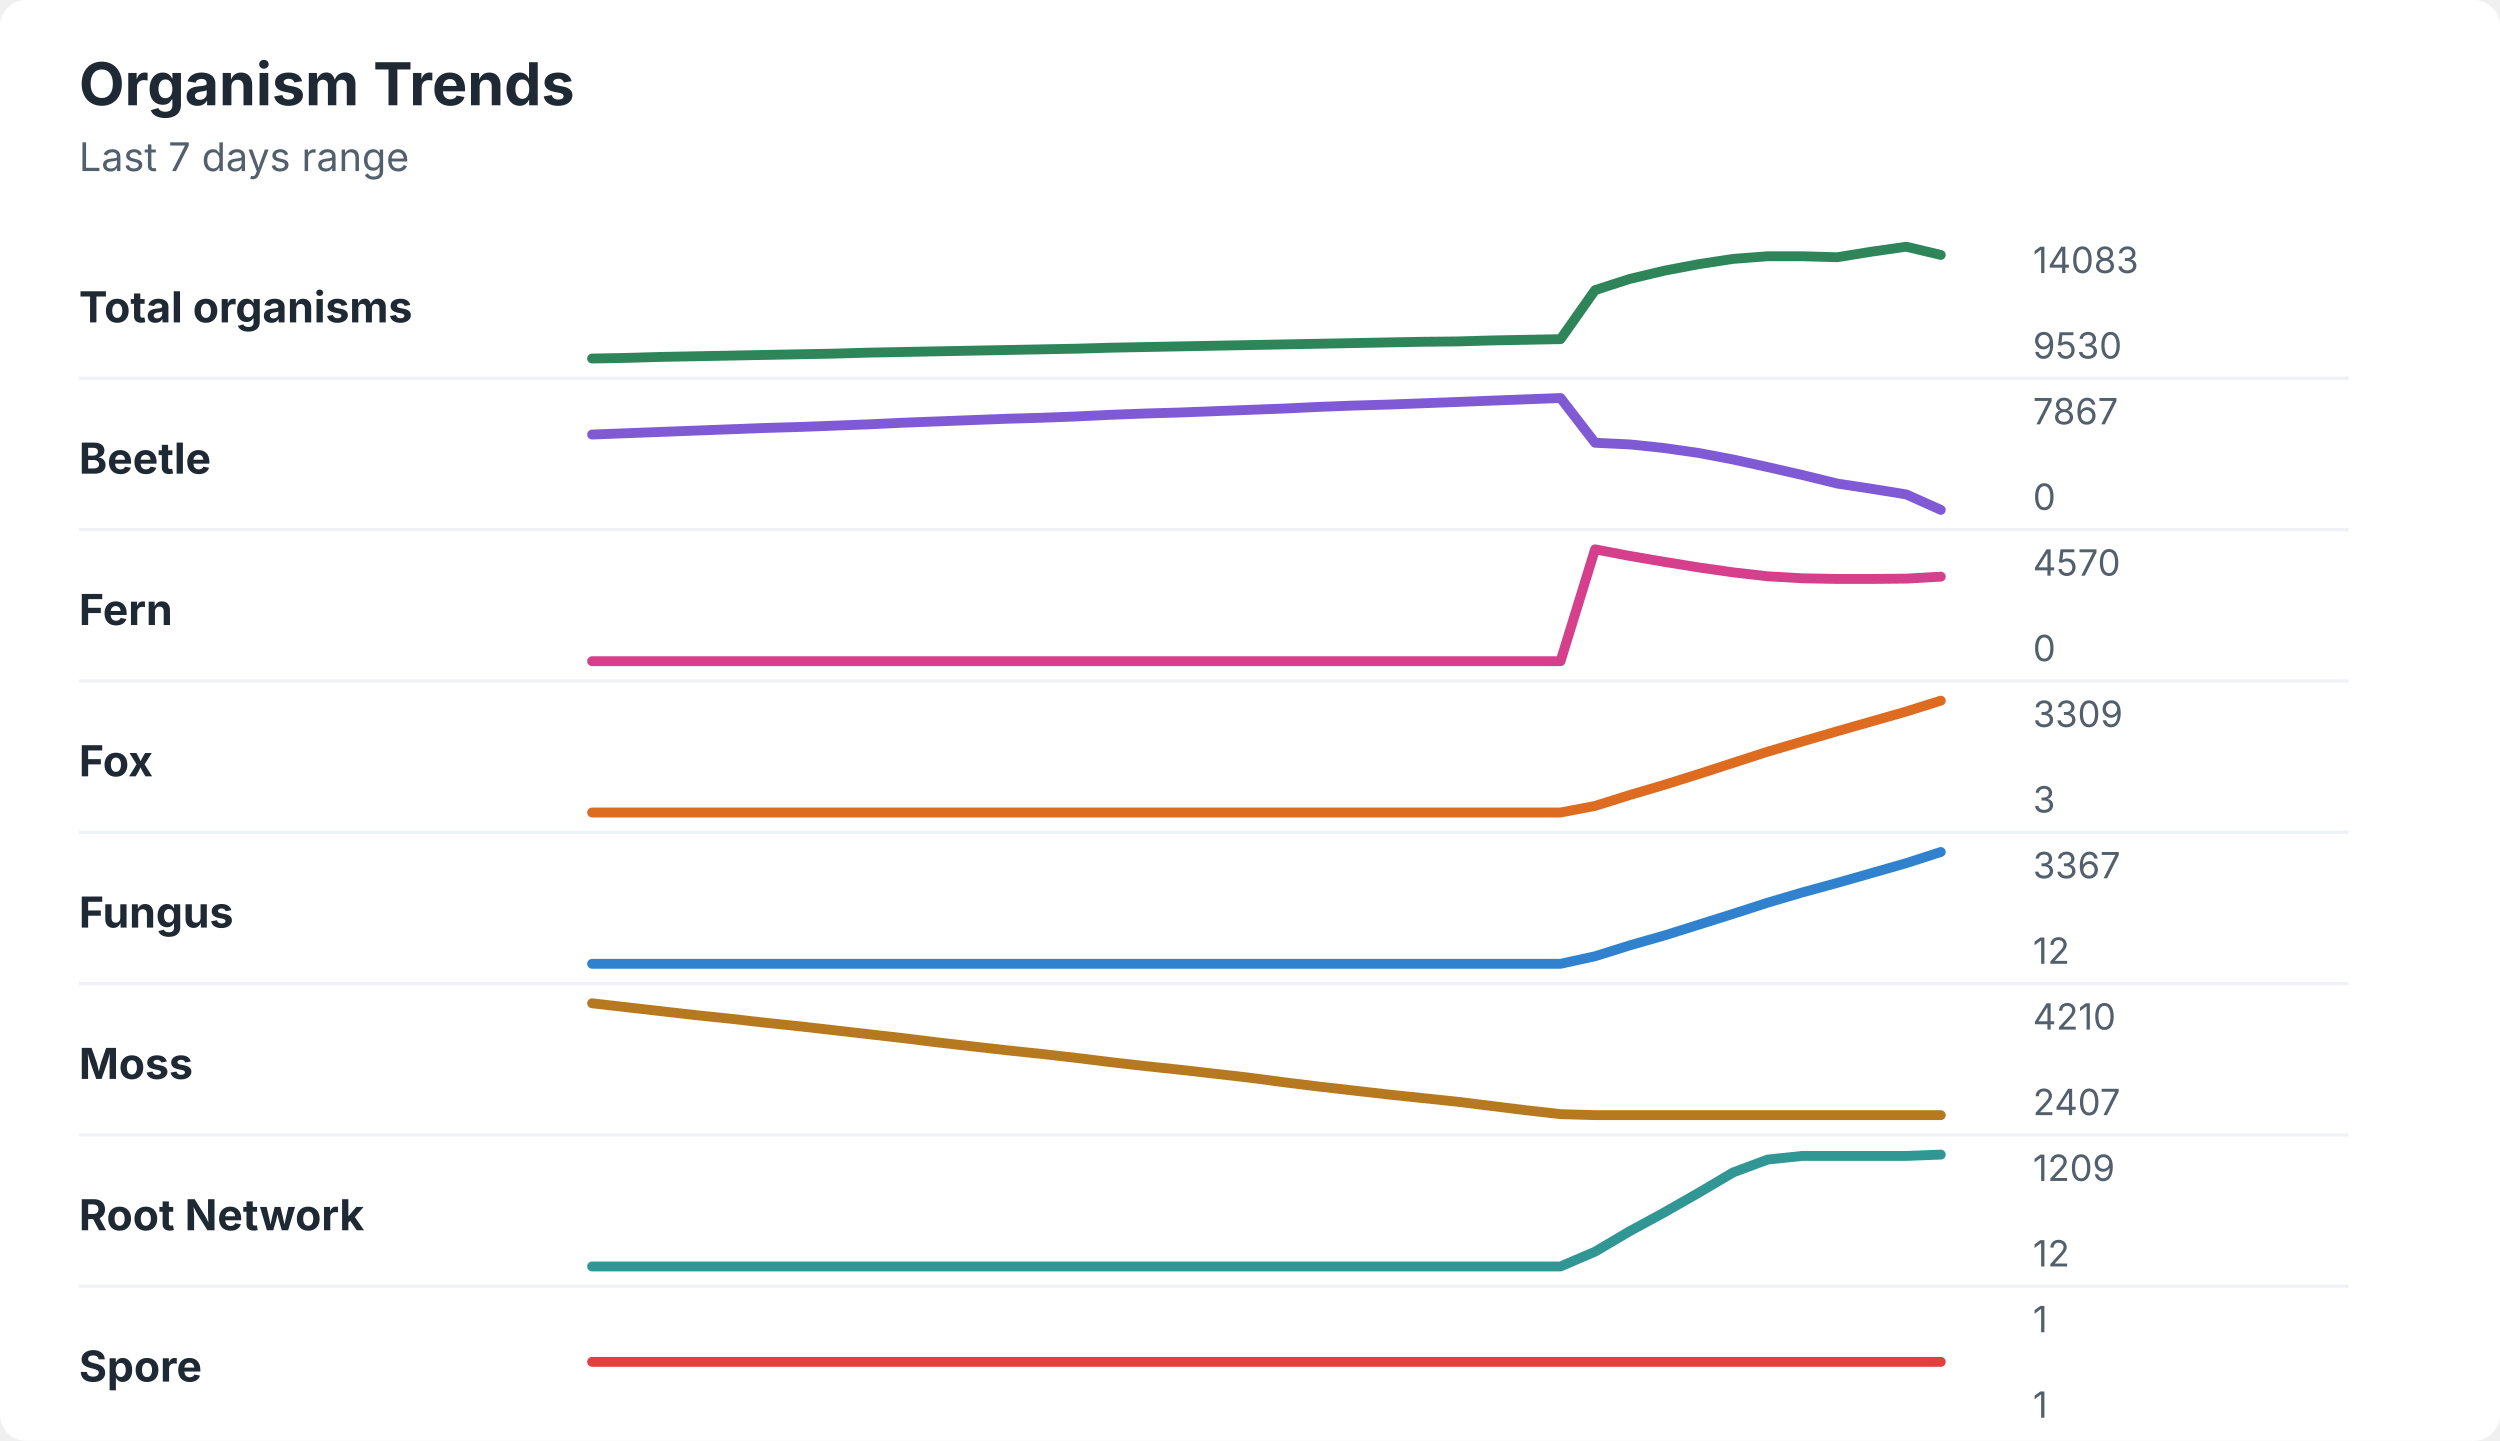
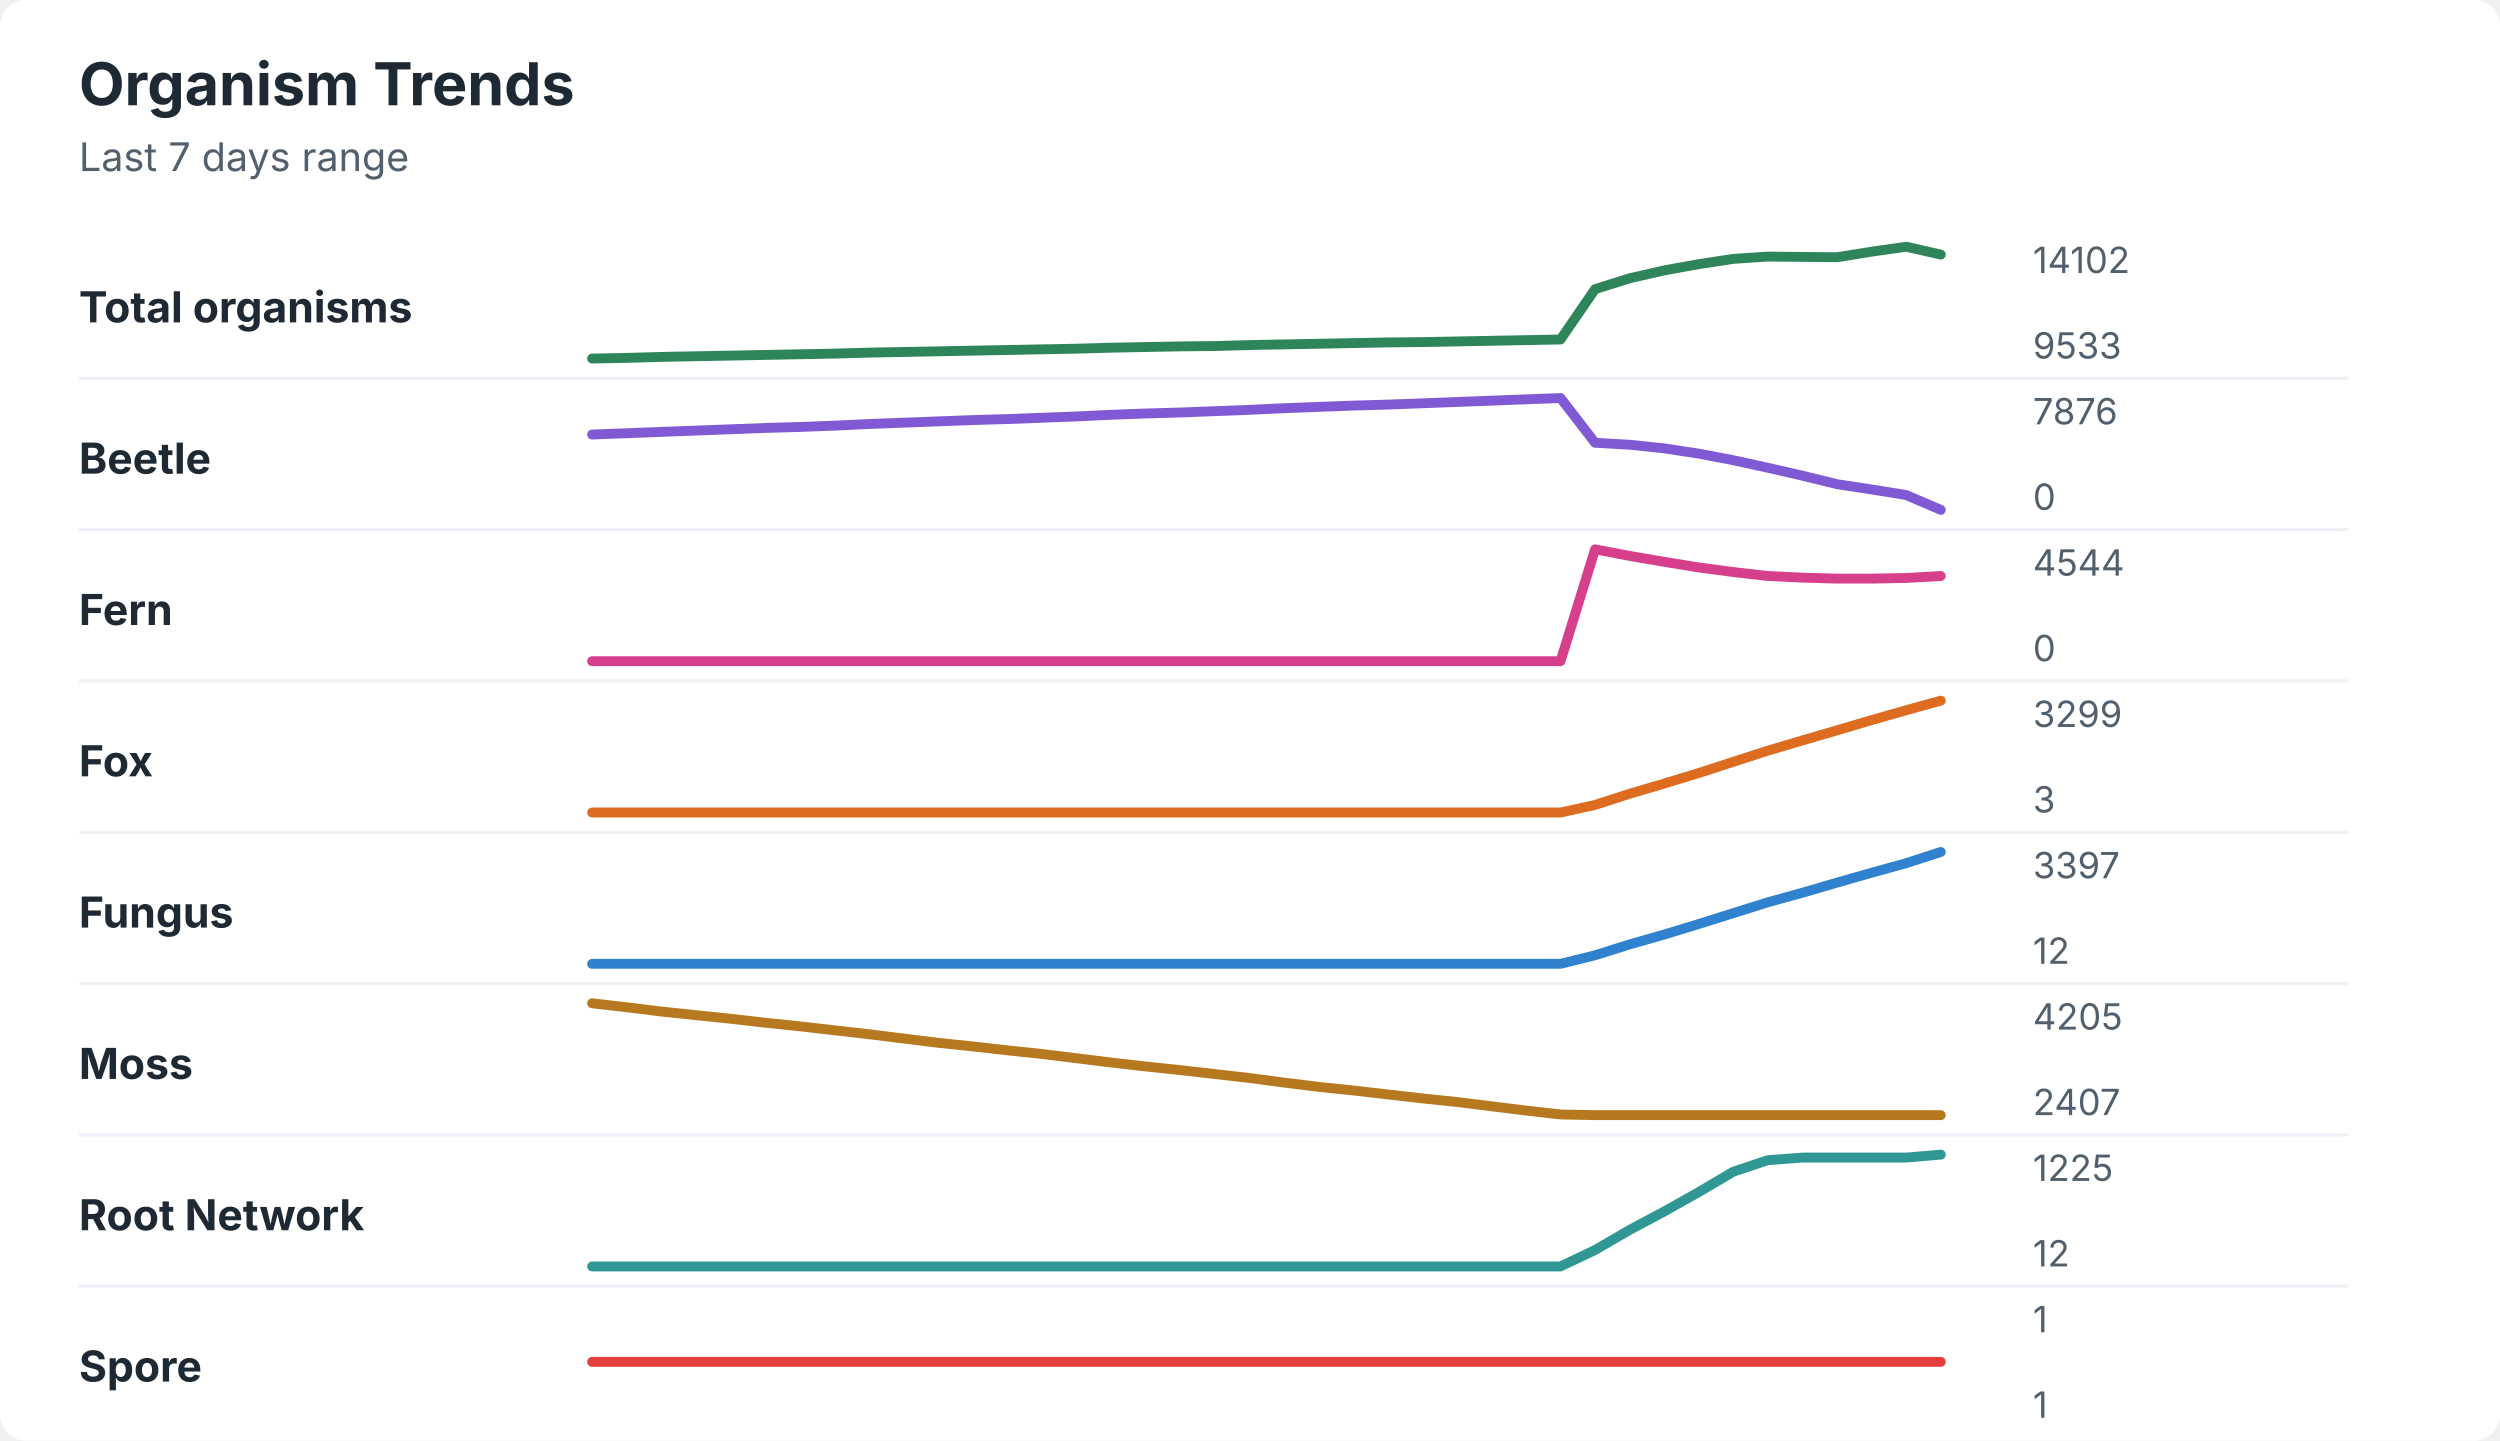
<svg xmlns="http://www.w3.org/2000/svg" width="760" height="438" viewBox="0 0 760 438" role="img" aria-labelledby="title desc">
  <rect width="760" height="438" rx="8" fill="#ffffff" />
  <style>
    text { font-family: -apple-system, BlinkMacSystemFont, "Segoe UI", sans-serif; }
    .title { font-size: 18px; font-weight: 700; fill: #1f2933; }
    .subtitle { font-size: 12px; fill: #52606d; }
    .label { font-size: 13px; font-weight: 650; fill: #1f2933; }
    .axis-value { font-size: 11px; fill: #52606d; }
    .separator { stroke: #eef2f7; stroke-width: 1; }
  </style>
  <text x="24" y="32" class="title">Organism Trends</text>
  <text x="24" y="52" class="subtitle">Last 7 days range</text>
  <text x="24" y="98" class="label">Total organisms</text>
-   <polyline points="180.0,109.0 190.5,108.8 201.0,108.5 211.5,108.3 222.1,108.1 232.6,107.9 243.1,107.7 253.6,107.5 264.1,107.2 274.6,107.0 285.1,106.8 295.6,106.6 306.2,106.4 316.7,106.2 327.2,106.0 337.7,105.7 348.2,105.5 358.7,105.3 369.2,105.1 379.7,104.9 390.3,104.7 400.8,104.5 411.3,104.3 421.8,104.1 432.3,103.9 442.8,103.8 453.3,103.5 463.8,103.3 474.4,103.1 484.9,88.2 495.4,84.8 505.9,82.3 516.4,80.3 526.9,78.7 537.4,77.9 547.9,77.9 558.5,78.2 569.0,76.5 579.5,75.0 590.0,77.5 " fill="none" stroke="#2f855a" stroke-width="3" stroke-linecap="round" stroke-linejoin="round" />
-   <text x="618" y="83" class="axis-value">14083</text>
-   <text x="618" y="109" class="axis-value">9530</text>
+   <polyline points="180.0,109.0 190.5,108.8 201.0,108.5 211.5,108.3 222.1,108.1 232.6,107.9 243.1,107.7 253.6,107.5 264.1,107.2 274.6,107.0 285.1,106.8 295.6,106.6 306.2,106.4 316.7,106.2 327.2,106.0 337.7,105.7 348.2,105.5 358.7,105.3 369.2,105.2 379.7,104.9 390.3,104.7 400.8,104.5 411.3,104.3 421.8,104.1 432.3,104.0 442.8,103.8 453.3,103.6 463.8,103.4 474.4,103.2 484.9,87.9 495.4,84.6 505.9,82.2 516.4,80.3 526.9,78.7 537.4,78.0 547.9,78.1 558.5,78.2 569.0,76.5 579.5,75.0 590.0,77.4 " fill="none" stroke="#2f855a" stroke-width="3" stroke-linecap="round" stroke-linejoin="round" />
+   <text x="618" y="83" class="axis-value">14102</text>
+   <text x="618" y="109" class="axis-value">9533</text>
  <line x1="24" y1="115.0" x2="714" y2="115.0" class="separator" />
  <text x="24" y="144" class="label">Beetle</text>
-   <polyline points="180.0,132.1 190.5,131.7 201.0,131.3 211.5,130.9 222.1,130.5 232.6,130.1 243.1,129.8 253.6,129.4 264.1,129.0 274.6,128.5 285.1,128.1 295.6,127.7 306.2,127.3 316.7,127.0 327.2,126.6 337.7,126.1 348.2,125.7 358.7,125.4 369.2,125.0 379.7,124.6 390.3,124.2 400.8,123.7 411.3,123.3 421.8,123.0 432.3,122.6 442.8,122.2 453.3,121.8 463.8,121.4 474.4,121.0 484.9,134.6 495.4,135.1 505.9,136.2 516.4,137.7 526.9,139.7 537.4,142.0 547.9,144.4 558.5,147.0 569.0,148.6 579.5,150.3 590.0,155.0 " fill="none" stroke="#805ad5" stroke-width="3" stroke-linecap="round" stroke-linejoin="round" />
-   <text x="618" y="129" class="axis-value">7867</text>
+   <polyline points="180.0,132.1 190.5,131.7 201.0,131.3 211.5,130.9 222.1,130.5 232.6,130.1 243.1,129.8 253.6,129.4 264.1,128.9 274.6,128.5 285.1,128.1 295.6,127.7 306.2,127.4 316.7,127.0 327.2,126.6 337.7,126.1 348.2,125.7 358.7,125.4 369.2,125.0 379.7,124.6 390.3,124.1 400.8,123.7 411.3,123.3 421.8,123.0 432.3,122.6 442.8,122.2 453.3,121.8 463.8,121.4 474.4,121.0 484.9,134.6 495.4,135.2 505.9,136.3 516.4,137.9 526.9,139.9 537.4,142.2 547.9,144.6 558.5,147.2 569.0,148.8 579.5,150.5 590.0,155.0 " fill="none" stroke="#805ad5" stroke-width="3" stroke-linecap="round" stroke-linejoin="round" />
+   <text x="618" y="129" class="axis-value">7876</text>
  <text x="618" y="155" class="axis-value">0</text>
  <line x1="24" y1="161.0" x2="714" y2="161.0" class="separator" />
  <text x="24" y="190" class="label">Fern</text>
-   <polyline points="180.0,201.0 190.5,201.0 201.0,201.0 211.5,201.0 222.1,201.0 232.6,201.0 243.1,201.0 253.6,201.0 264.1,201.0 274.6,201.0 285.1,201.0 295.6,201.0 306.2,201.0 316.7,201.0 327.2,201.0 337.7,201.0 348.2,201.0 358.7,201.0 369.2,201.0 379.7,201.0 390.3,201.0 400.8,201.0 411.3,201.0 421.8,201.0 432.3,201.0 442.8,201.0 453.3,201.0 463.8,201.0 474.4,201.0 484.9,167.0 495.4,169.0 505.9,170.8 516.4,172.5 526.9,174.0 537.4,175.2 547.9,175.8 558.5,176.0 569.0,176.0 579.5,175.9 590.0,175.3 " fill="none" stroke="#d53f8c" stroke-width="3" stroke-linecap="round" stroke-linejoin="round" />
-   <text x="618" y="175" class="axis-value">4570</text>
+   <polyline points="180.0,201.0 190.5,201.0 201.0,201.0 211.5,201.0 222.1,201.0 232.6,201.0 243.1,201.0 253.6,201.0 264.1,201.0 274.6,201.0 285.1,201.0 295.6,201.0 306.2,201.0 316.7,201.0 327.2,201.0 337.7,201.0 348.2,201.0 358.7,201.0 369.2,201.0 379.7,201.0 390.3,201.0 400.8,201.0 411.3,201.0 421.8,201.0 432.3,201.0 442.8,201.0 453.3,201.0 463.8,201.0 474.4,201.0 484.9,167.0 495.4,169.0 505.9,170.8 516.4,172.5 526.9,173.9 537.4,175.1 547.9,175.6 558.5,175.9 569.0,175.9 579.5,175.7 590.0,175.1 " fill="none" stroke="#d53f8c" stroke-width="3" stroke-linecap="round" stroke-linejoin="round" />
+   <text x="618" y="175" class="axis-value">4544</text>
  <text x="618" y="201" class="axis-value">0</text>
  <line x1="24" y1="207.0" x2="714" y2="207.0" class="separator" />
  <text x="24" y="236" class="label">Fox</text>
-   <polyline points="180.0,247.0 190.5,247.0 201.0,247.0 211.5,247.0 222.1,247.0 232.6,247.0 243.1,247.0 253.6,247.0 264.1,247.0 274.6,247.0 285.1,247.0 295.6,247.0 306.2,247.0 316.7,247.0 327.2,247.0 337.7,247.0 348.2,247.0 358.7,247.0 369.2,247.0 379.7,247.0 390.3,247.0 400.8,247.0 411.3,247.0 421.8,247.0 432.3,247.0 442.8,247.0 453.3,247.0 463.8,247.0 474.4,247.0 484.9,245.0 495.4,241.7 505.9,238.6 516.4,235.3 526.9,231.9 537.4,228.5 547.9,225.4 558.5,222.3 569.0,219.3 579.5,216.3 590.0,213.0 " fill="none" stroke="#dd6b20" stroke-width="3" stroke-linecap="round" stroke-linejoin="round" />
-   <text x="618" y="221" class="axis-value">3309</text>
+   <polyline points="180.0,247.0 190.5,247.0 201.0,247.0 211.5,247.0 222.1,247.0 232.6,247.0 243.1,247.0 253.6,247.0 264.1,247.0 274.6,247.0 285.1,247.0 295.6,247.0 306.2,247.0 316.7,247.0 327.2,247.0 337.7,247.0 348.2,247.0 358.7,247.0 369.2,247.0 379.7,247.0 390.3,247.0 400.8,247.0 411.3,247.0 421.8,247.0 432.3,247.0 442.8,247.0 453.3,247.0 463.8,247.0 474.4,247.0 484.9,244.7 495.4,241.3 505.9,238.2 516.4,235.0 526.9,231.6 537.4,228.2 547.9,225.1 558.5,222.0 569.0,218.9 579.5,215.9 590.0,213.0 " fill="none" stroke="#dd6b20" stroke-width="3" stroke-linecap="round" stroke-linejoin="round" />
+   <text x="618" y="221" class="axis-value">3299</text>
  <text x="618" y="247" class="axis-value">3</text>
  <line x1="24" y1="253.0" x2="714" y2="253.0" class="separator" />
  <text x="24" y="282" class="label">Fungus</text>
-   <polyline points="180.0,293.0 190.5,293.0 201.0,293.0 211.5,293.0 222.1,293.0 232.6,293.0 243.1,293.0 253.6,293.0 264.1,293.0 274.6,293.0 285.1,293.0 295.6,293.0 306.2,293.0 316.7,293.0 327.2,293.0 337.7,293.0 348.2,293.0 358.7,293.0 369.2,293.0 379.7,293.0 390.3,293.0 400.8,293.0 411.3,293.0 421.8,293.0 432.3,293.0 442.8,293.0 453.3,293.0 463.8,293.0 474.4,293.0 484.9,290.7 495.4,287.4 505.9,284.4 516.4,281.1 526.9,277.8 537.4,274.4 547.9,271.3 558.5,268.4 569.0,265.4 579.5,262.4 590.0,259.0 " fill="none" stroke="#3182ce" stroke-width="3" stroke-linecap="round" stroke-linejoin="round" />
-   <text x="618" y="267" class="axis-value">3367</text>
+   <polyline points="180.0,293.0 190.5,293.0 201.0,293.0 211.5,293.0 222.1,293.0 232.6,293.0 243.1,293.0 253.6,293.0 264.1,293.0 274.6,293.0 285.1,293.0 295.6,293.0 306.2,293.0 316.7,293.0 327.2,293.0 337.7,293.0 348.2,293.0 358.7,293.0 369.2,293.0 379.7,293.0 390.3,293.0 400.8,293.0 411.3,293.0 421.8,293.0 432.3,293.0 442.8,293.0 453.3,293.0 463.8,293.0 474.4,293.0 484.9,290.4 495.4,287.1 505.9,284.1 516.4,280.9 526.9,277.6 537.4,274.3 547.9,271.4 558.5,268.3 569.0,265.3 579.5,262.4 590.0,259.0 " fill="none" stroke="#3182ce" stroke-width="3" stroke-linecap="round" stroke-linejoin="round" />
+   <text x="618" y="267" class="axis-value">3397</text>
  <text x="618" y="293" class="axis-value">12</text>
  <line x1="24" y1="299.0" x2="714" y2="299.0" class="separator" />
  <text x="24" y="328" class="label">Moss</text>
-   <polyline points="180.0,305.0 190.5,306.2 201.0,307.4 211.5,308.6 222.1,309.7 232.6,310.9 243.1,312.0 253.6,313.2 264.1,314.4 274.6,315.6 285.1,316.9 295.6,318.1 306.2,319.3 316.7,320.4 327.2,321.6 337.7,322.9 348.2,324.1 358.7,325.2 369.2,326.4 379.7,327.6 390.3,329.0 400.8,330.3 411.3,331.5 421.8,332.7 432.3,333.8 442.8,334.9 453.3,336.2 463.8,337.5 474.4,338.7 484.9,339.0 495.4,339.0 505.9,339.0 516.4,339.0 526.9,339.0 537.4,339.0 547.9,339.0 558.5,339.0 569.0,339.0 579.5,339.0 590.0,339.0 " fill="none" stroke="#b7791f" stroke-width="3" stroke-linecap="round" stroke-linejoin="round" />
-   <text x="618" y="313" class="axis-value">4210</text>
+   <polyline points="180.0,305.0 190.5,306.2 201.0,307.5 211.5,308.6 222.1,309.7 232.6,310.9 243.1,312.0 253.6,313.2 264.1,314.4 274.6,315.7 285.1,317.0 295.6,318.1 306.2,319.3 316.7,320.4 327.2,321.7 337.7,323.0 348.2,324.2 358.7,325.3 369.2,326.5 379.7,327.7 390.3,329.1 400.8,330.4 411.3,331.5 421.8,332.7 432.3,333.9 442.8,335.0 453.3,336.3 463.8,337.6 474.4,338.8 484.9,339.0 495.4,339.0 505.9,339.0 516.4,339.0 526.9,339.0 537.4,339.0 547.9,339.0 558.5,339.0 569.0,339.0 579.5,339.0 590.0,339.0 " fill="none" stroke="#b7791f" stroke-width="3" stroke-linecap="round" stroke-linejoin="round" />
+   <text x="618" y="313" class="axis-value">4205</text>
  <text x="618" y="339" class="axis-value">2407</text>
  <line x1="24" y1="345.0" x2="714" y2="345.0" class="separator" />
  <text x="24" y="374" class="label">Root Network</text>
-   <polyline points="180.0,385.0 190.5,385.0 201.0,385.0 211.5,385.0 222.1,385.0 232.6,385.0 243.1,385.0 253.6,385.0 264.1,385.0 274.6,385.0 285.1,385.0 295.6,385.0 306.2,385.0 316.7,385.0 327.2,385.0 337.7,385.0 348.2,385.0 358.7,385.0 369.2,385.0 379.7,385.0 390.3,385.0 400.8,385.0 411.3,385.0 421.8,385.0 432.3,385.0 442.8,385.0 453.3,385.0 463.8,385.0 474.4,385.0 484.9,380.5 495.4,374.3 505.9,368.6 516.4,362.6 526.9,356.4 537.4,352.5 547.9,351.4 558.5,351.4 569.0,351.4 579.5,351.4 590.0,351.0 " fill="none" stroke="#319795" stroke-width="3" stroke-linecap="round" stroke-linejoin="round" />
-   <text x="618" y="359" class="axis-value">1209</text>
+   <polyline points="180.0,385.0 190.5,385.0 201.0,385.0 211.5,385.0 222.1,385.0 232.6,385.0 243.1,385.0 253.6,385.0 264.1,385.0 274.6,385.0 285.1,385.0 295.6,385.0 306.2,385.0 316.7,385.0 327.2,385.0 337.7,385.0 348.2,385.0 358.7,385.0 369.2,385.0 379.7,385.0 390.3,385.0 400.8,385.0 411.3,385.0 421.8,385.0 432.3,385.0 442.8,385.0 453.3,385.0 463.8,385.0 474.4,385.0 484.9,380.0 495.4,373.9 505.9,368.3 516.4,362.4 526.9,356.2 537.4,352.7 547.9,351.9 558.5,351.9 569.0,351.9 579.5,351.9 590.0,351.0 " fill="none" stroke="#319795" stroke-width="3" stroke-linecap="round" stroke-linejoin="round" />
+   <text x="618" y="359" class="axis-value">1225</text>
  <text x="618" y="385" class="axis-value">12</text>
  <line x1="24" y1="391.0" x2="714" y2="391.0" class="separator" />
  <text x="24" y="420" class="label">Spore</text>
  <polyline points="180.0,414.0 190.5,414.0 201.0,414.0 211.5,414.0 222.1,414.0 232.6,414.0 243.1,414.0 253.6,414.0 264.1,414.0 274.6,414.0 285.1,414.0 295.6,414.0 306.2,414.0 316.7,414.0 327.2,414.0 337.7,414.0 348.2,414.0 358.7,414.0 369.2,414.0 379.7,414.0 390.3,414.0 400.8,414.0 411.3,414.0 421.8,414.0 432.3,414.0 442.8,414.0 453.3,414.0 463.8,414.0 474.4,414.0 484.9,414.0 495.4,414.0 505.9,414.0 516.4,414.0 526.9,414.0 537.4,414.0 547.9,414.0 558.5,414.0 569.0,414.0 579.5,414.0 590.0,414.0 " fill="none" stroke="#e53e3e" stroke-width="3" stroke-linecap="round" stroke-linejoin="round" />
  <text x="618" y="405" class="axis-value">1</text>
  <text x="618" y="431" class="axis-value">1</text>
</svg>
